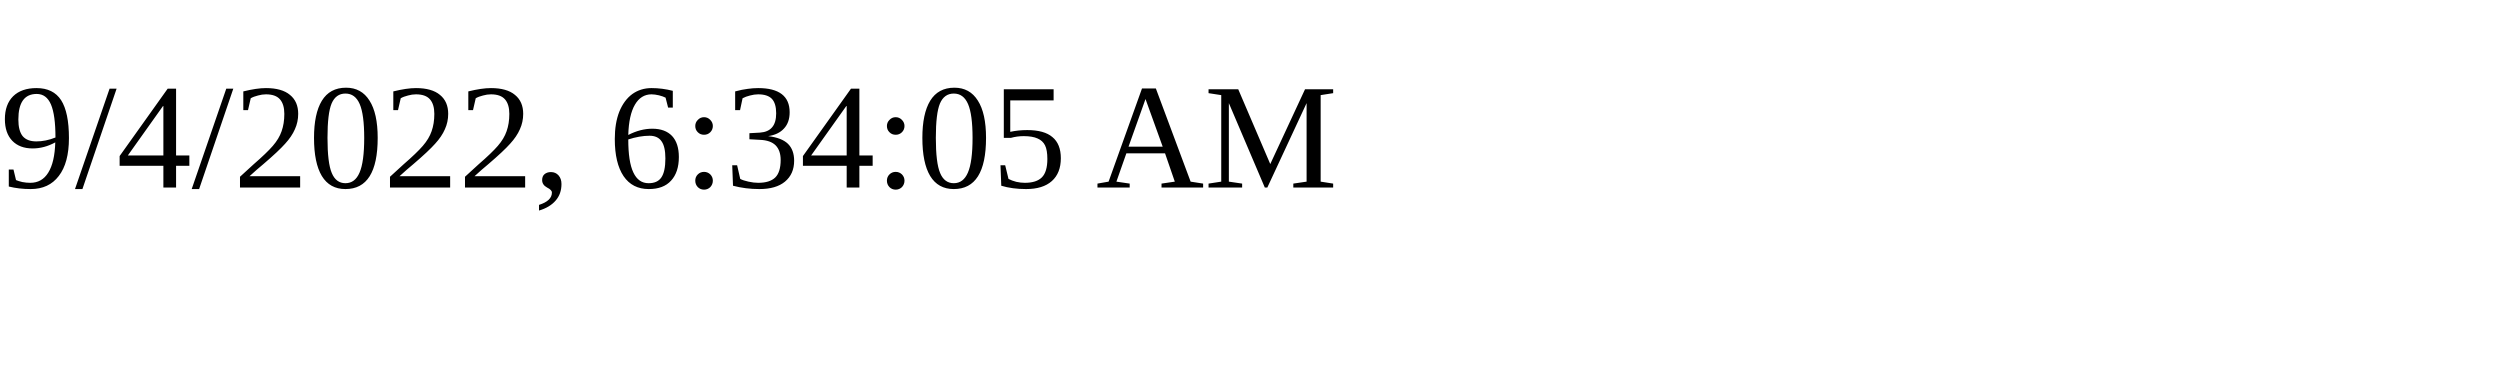
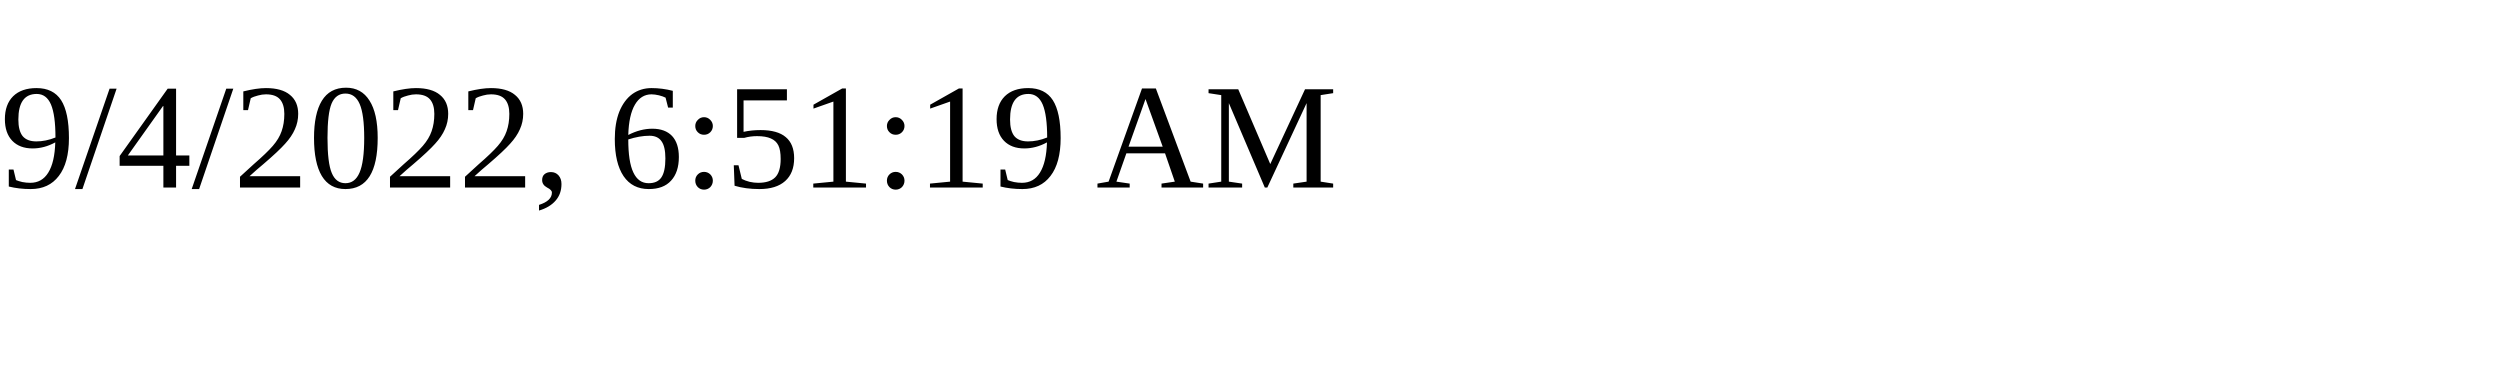
<svg xmlns="http://www.w3.org/2000/svg" height="30" width="200">
-   <text x="0" y="15">9/4/2022, 6:34:05 AM</text>
+   <text x="0" y="15">9/4/2022, 6:51:19 AM</text>
</svg>
